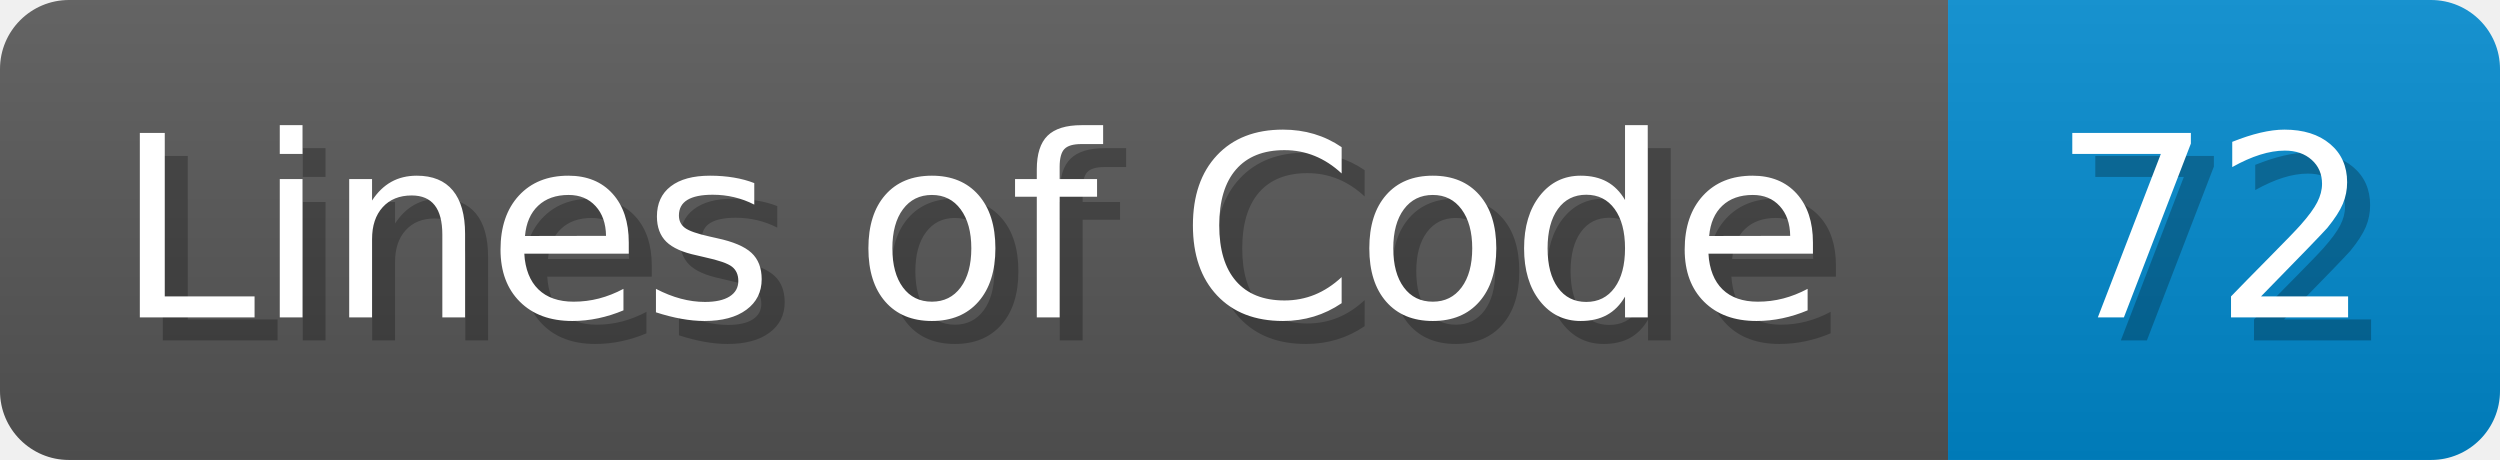
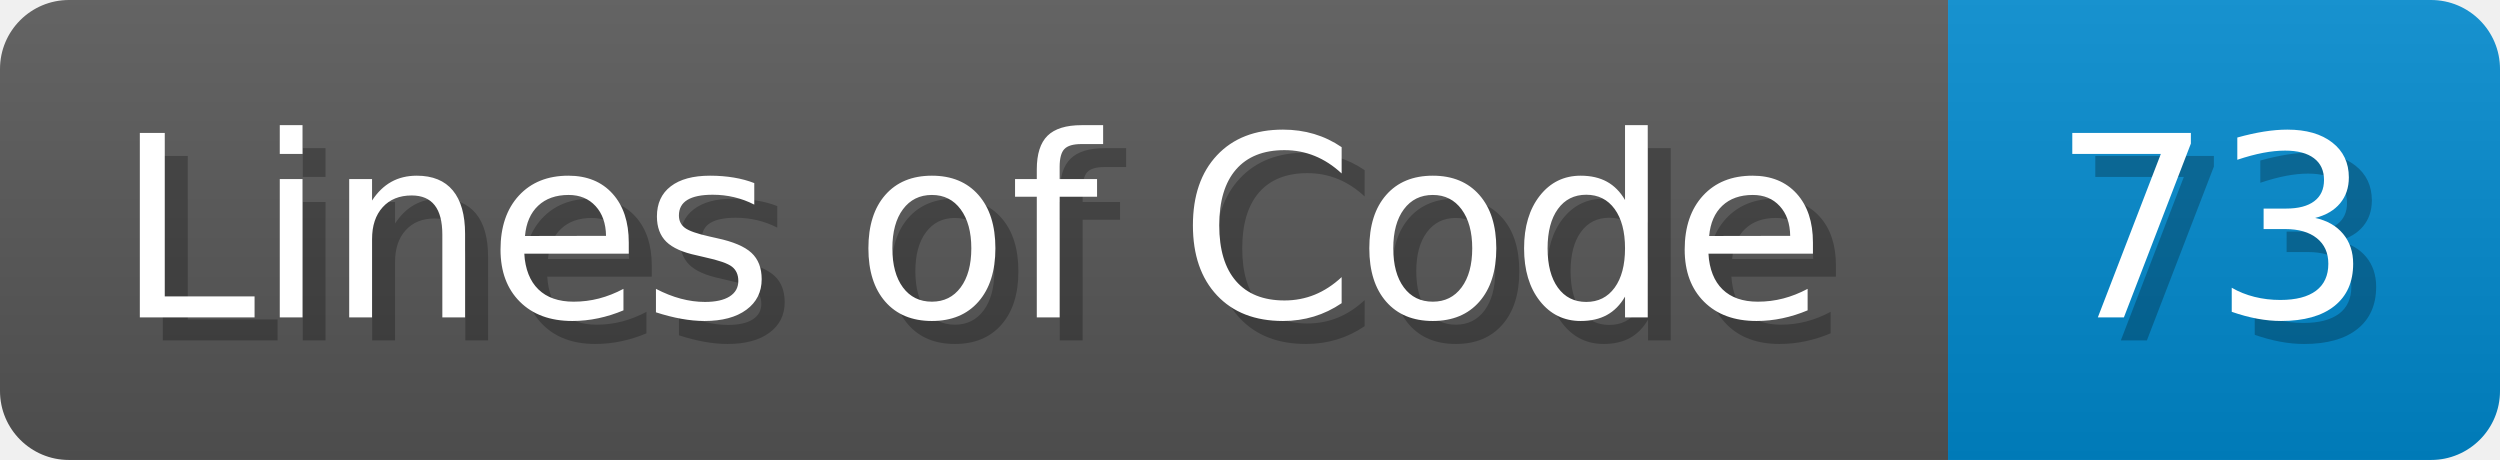
<svg xmlns="http://www.w3.org/2000/svg" width="108.7" height="20" viewBox="0 0 1087 200">
  <linearGradient id="a" x2="0" y2="100%">
    <stop offset="0" stop-opacity=".1" stop-color="#EEE" />
    <stop offset="1" stop-opacity=".1" />
  </linearGradient>
  <mask id="m">
    <rect width="1087" height="200" rx="30" fill="#FFF" />
  </mask>
  <g mask="url(#m)">
    <rect width="847" height="200" fill="#555" />
    <rect width="240" height="200" fill="#08C" x="847" />
    <rect width="1087" height="200" fill="url(#a)" />
  </g>
  <g fill="#fff" text-anchor="start" font-family="Verdana,DejaVu Sans,sans-serif" font-size="110">
    <text x="60" y="148" textLength="747" fill="#000" opacity="0.25">Lines of Code</text>
    <text x="50" y="138" textLength="747">Lines of Code</text>
-     <text x="902" y="148" textLength="140" fill="#000" opacity="0.25">72</text>
-     <text x="892" y="138" textLength="140">72</text>
+     <text x="902" y="148" textLength="140" fill="#000" opacity="0.25">73</text>
+     <text x="892" y="138" textLength="140">73</text>
  </g>
</svg>
